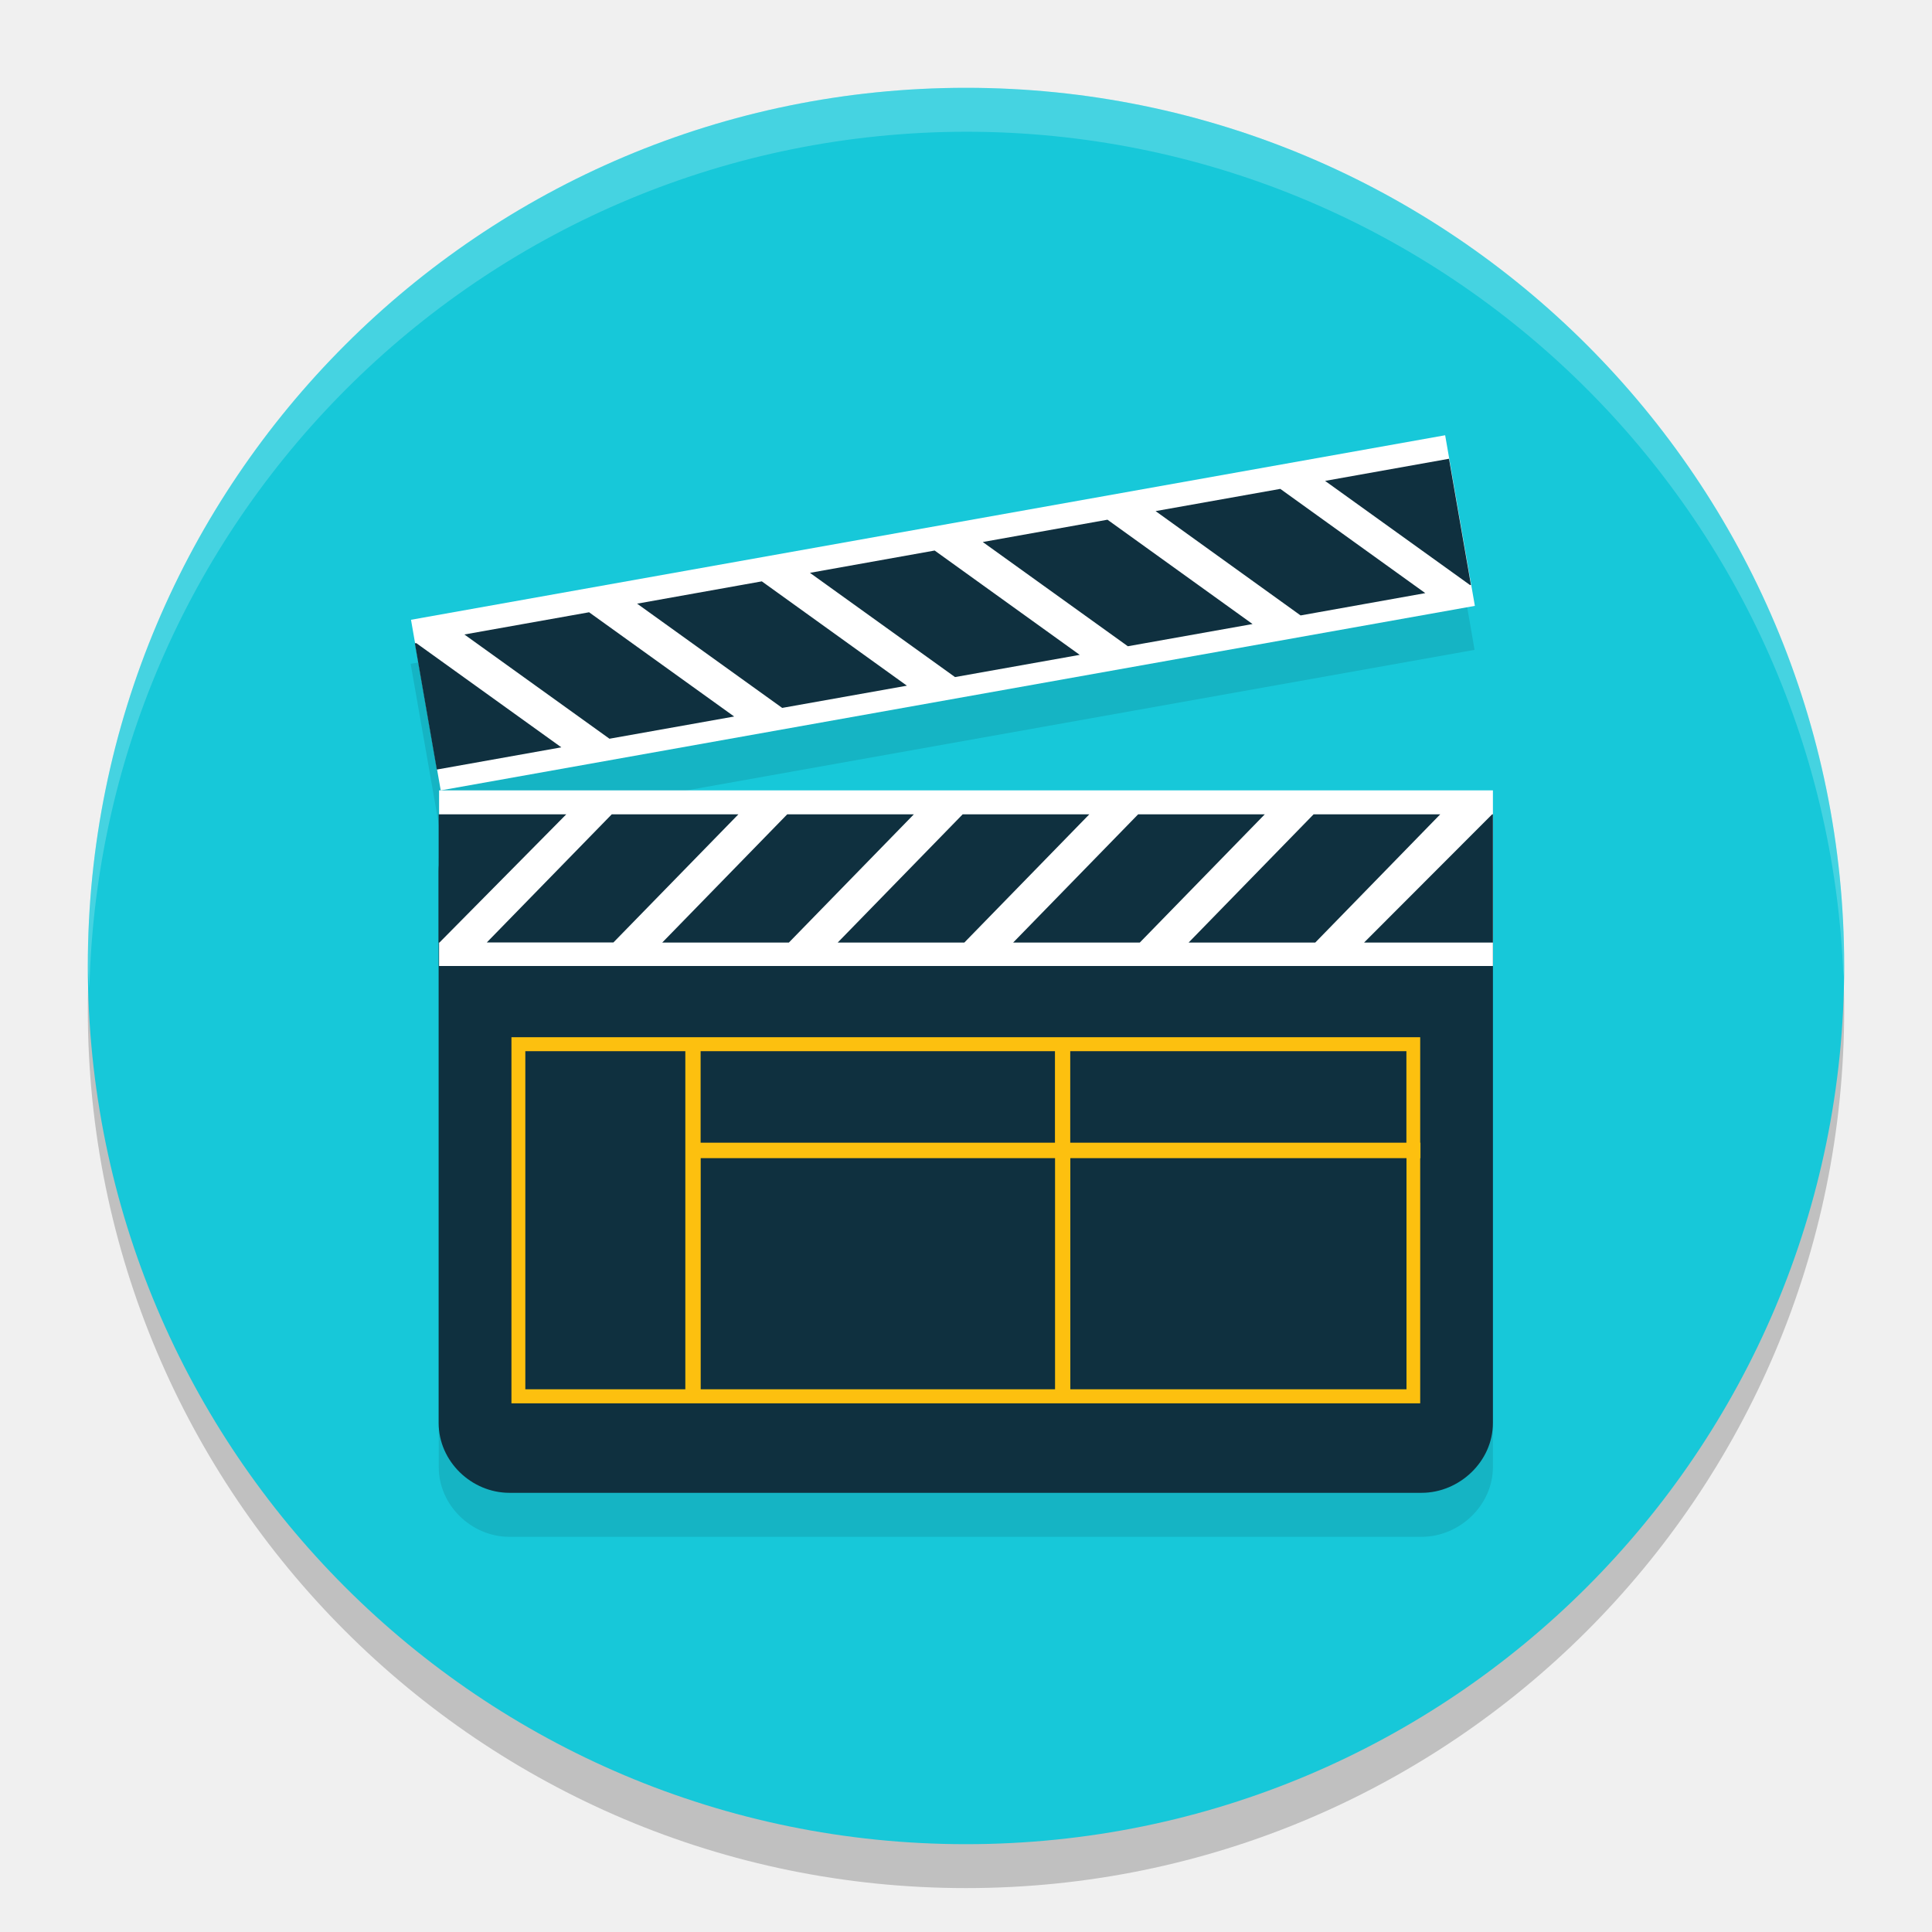
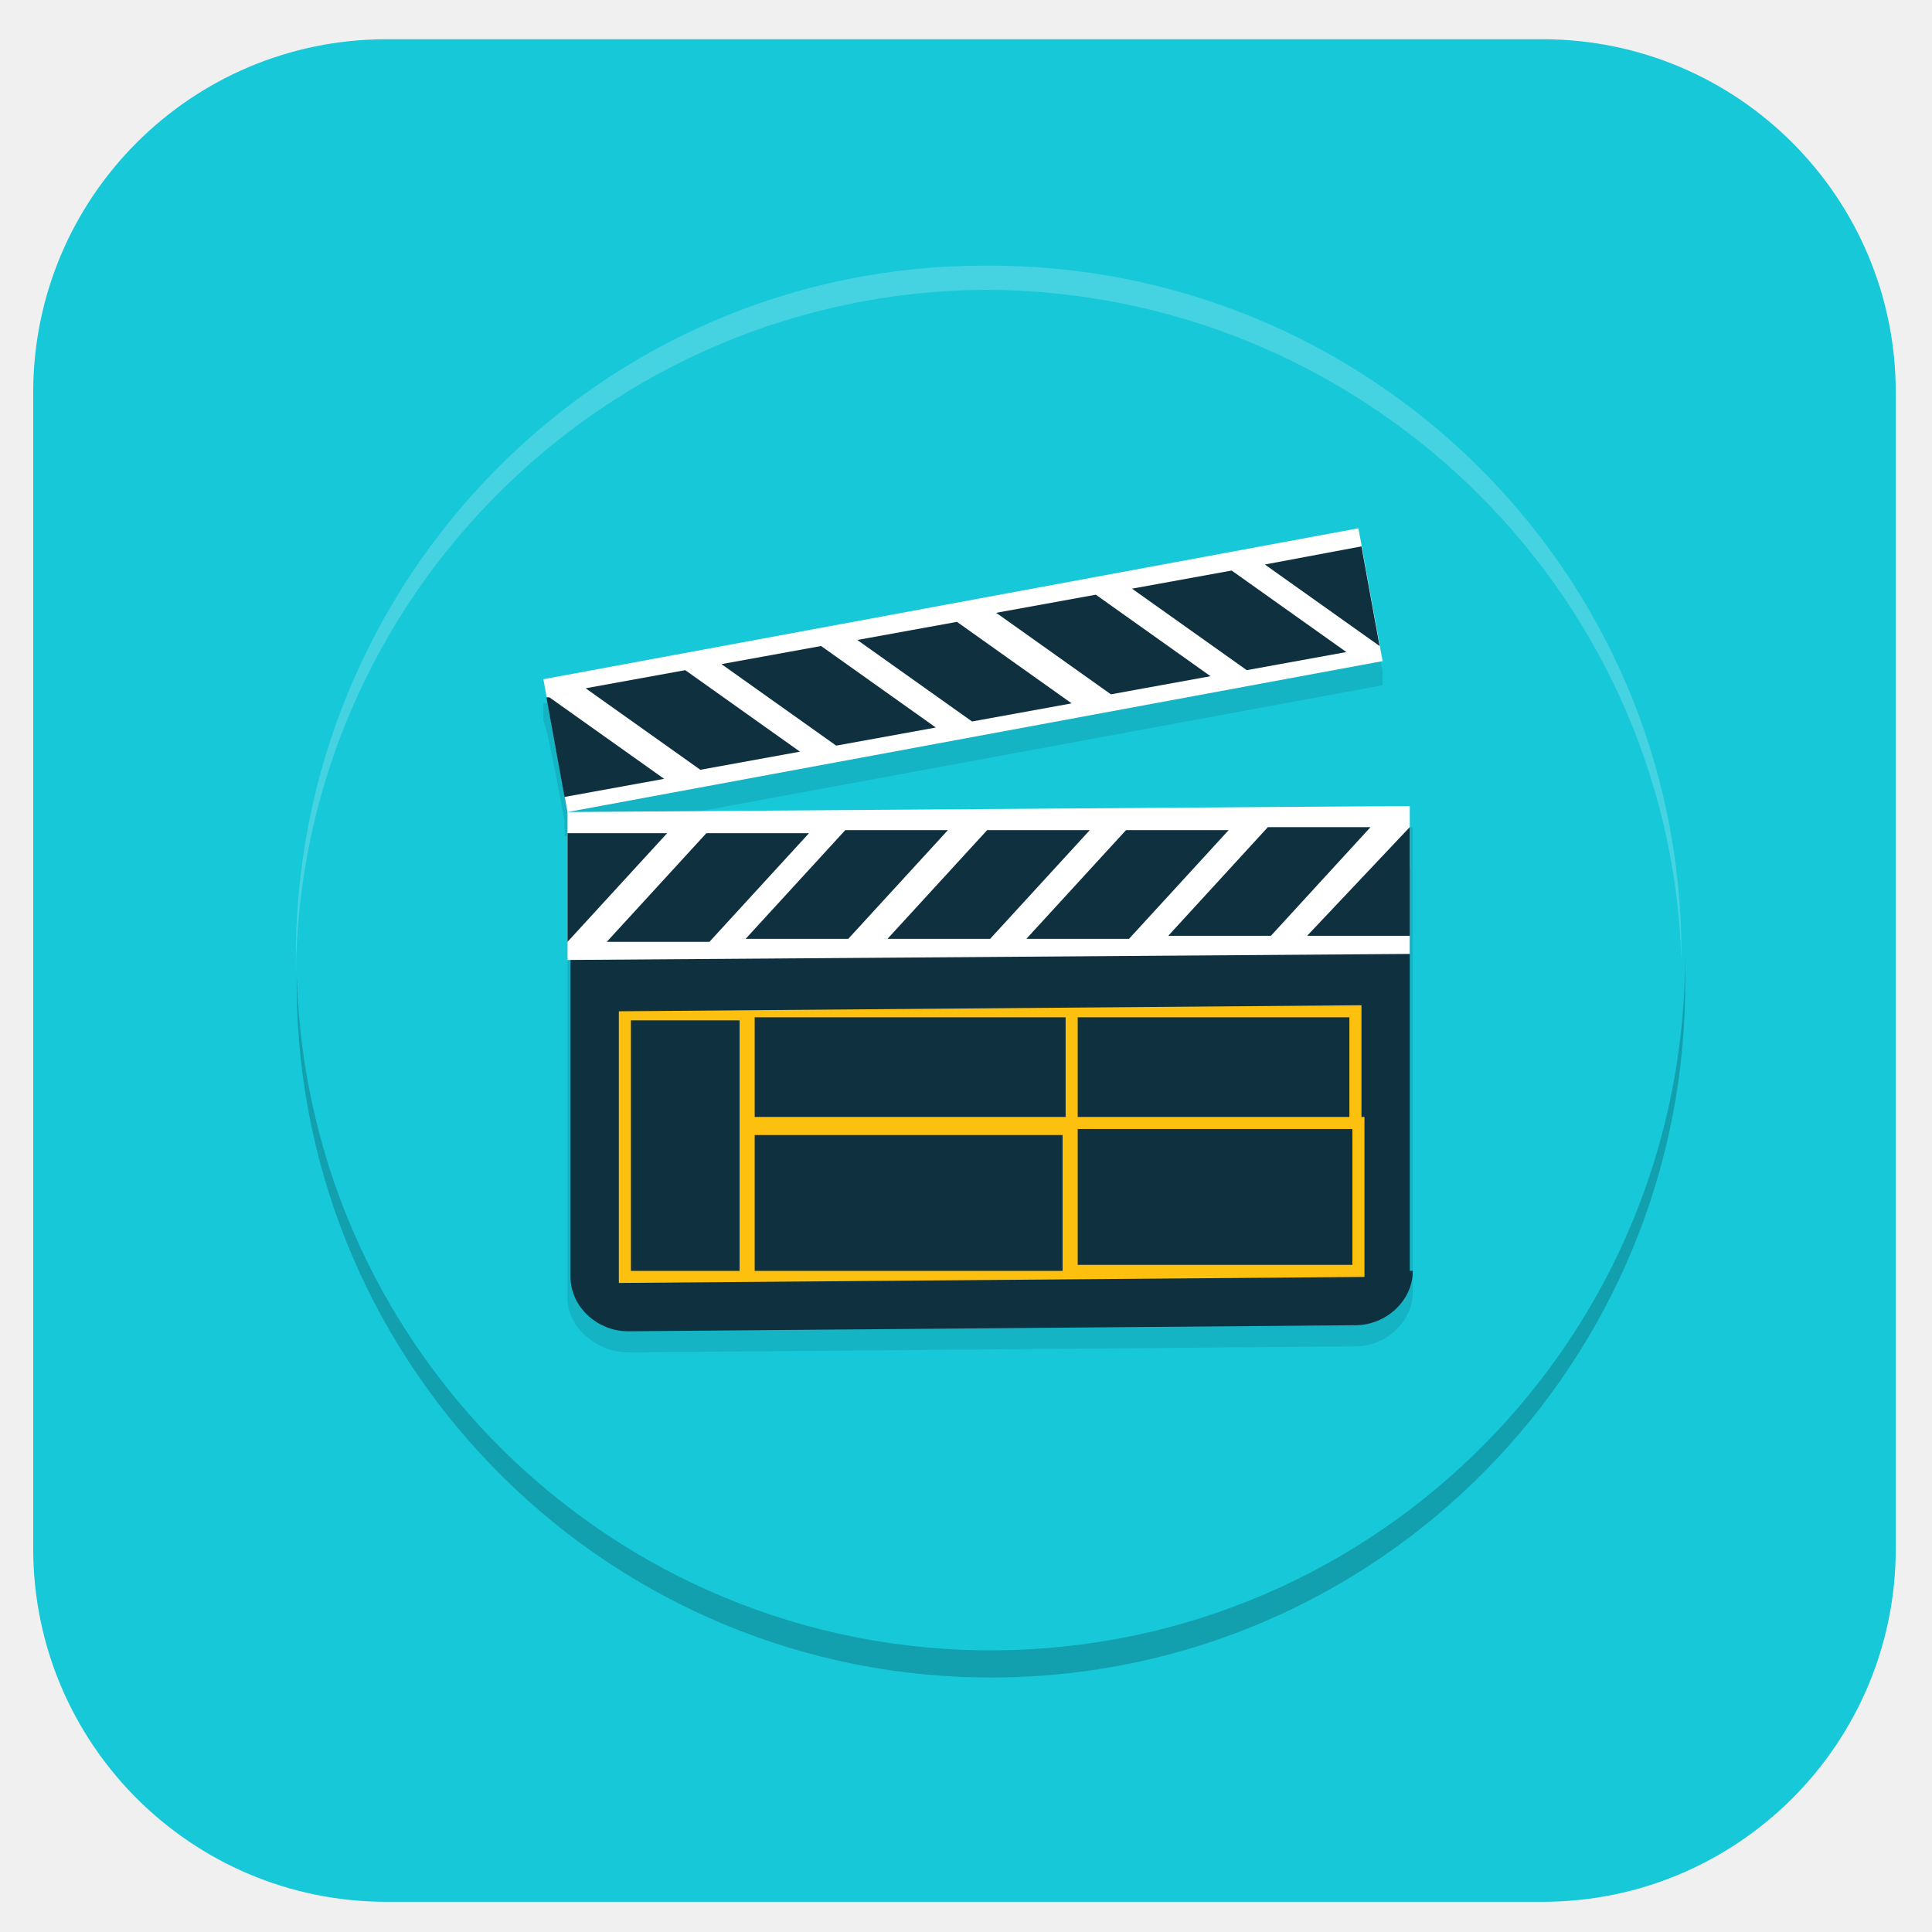
- <svg xmlns="http://www.w3.org/2000/svg" width="22" height="22" version="1.1">
-   <circle style="opacity:0.2" cx="11" cy="11.5" r="10" />
-   <circle style="fill:#17c8d9" cx="11" cy="11" r="10" />
-   <path style="opacity:0.1" d="M 16.453,5.457 4.676,7.559 4.723,7.826 4.975,9.264 5.016,9.5 16.791,7.4 16.75,7.162 16.5,5.725 Z M 5.016,9.5 H 5 V 9.773 H 4.996 v 0.648 0.811 5.473 C 4.996,17.142 5.369,17.5 5.801,17.5 H 16.188 C 16.619,17.5 17,17.142 17,16.705 V 11.5 10.422 9.5 Z" />
-   <path style="fill:#0f303f" d="m 17,16.204 c 0,0.437 -0.381,0.795 -0.812,0.795 H 5.801 c -0.432,0 -0.806,-0.358 -0.806,-0.795 V 9.922 c 0,-0.437 0.374,-0.795 0.806,-0.795 H 16.188 C 16.619,9.127 17,9.485 17,9.922 Z" />
-   <path style="fill:#ffffff" d="m 5,9 h 12 v 2 H 5 Z" />
-   <path style="fill:#0f303f" d="M 6.966,9.273 5.543,10.732 H 6.985 L 8.408,9.273 Z m 5.994,0 -1.423,1.46 h 1.442 l 1.423,-1.46 z m -3.996,0 -1.423,1.46 H 8.983 L 10.406,9.273 H 8.964 Z m 1.998,0 -1.423,1.46 h 1.442 l 1.423,-1.46 z m 3.996,0 -1.423,1.46 h 1.442 L 16.4,9.273 Z m 2.033,0 -1.458,1.46 H 17 V 9.273 Z m -11.996,0 v 1.46 h 0.009 L 6.448,9.273 Z" />
-   <rect style="fill:#ffffff" width="11.962" height="1.972" x="3.4" y="7.77" transform="matrix(0.9844512,-0.1756584,0.1715698,0.985172,0,0)" />
-   <path style="fill:#0f303f" d="M 13.159,5.82 14.81,7.008 16.23,6.754 14.579,5.567 Z M 7.255,6.874 8.907,8.061 10.327,7.808 8.675,6.62 Z M 11.191,6.172 12.843,7.359 14.263,7.106 12.611,5.918 Z M 9.223,6.523 10.875,7.71 12.295,7.457 10.643,6.269 Z M 5.288,7.225 6.94,8.412 8.36,8.159 6.708,6.972 Z M 4.724,7.326 4.974,8.763 6.392,8.51 4.74,7.323 Z m 10.365,-1.85 1.652,1.187 0.009,-0.002 -0.25,-1.437 z" />
-   <path style="fill:#fdc00f" d="m 16.175,13.012 h -0.003 V 11.811 H 5.824 v 4.169 H 16.172 v -2.791 h 0.003 z m -0.16,-1.042 v 1.042 h -3.828 v -1.042 z m -4.002,0 v 1.042 H 7.978 v -1.042 z m -6.031,3.85 v -3.85 h 1.822 v 3.85 z m 1.997,0 v -2.632 h 4.035 v 2.632 z m 8.037,0 h -3.828 v -2.632 h 3.828 v 2.632 z" />
-   <path style="opacity:0.2;fill:#ffffff" d="M 11,1 A 10,10 0 0 0 1,11 10,10 0 0 0 1.018,11.25 10,10 0 0 1 11,1.5 10,10 0 0 1 20.991,11.125 10,10 0 0 0 21,11 10,10 0 0 0 11,1 Z" />
+ <svg xmlns="http://www.w3.org/2000/svg" id="_图层_1" data-name="图层_1" version="1.1" viewBox="0 0 64 64" width="22" height="22">
+   <defs>
+     <style>
+       .st0 {
+         fill: #17c8d9;
+       }
+ 
+       .st1, .st2 {
+         fill: #fff;
+       }
+ 
+       .st3 {
+         opacity: .1;
+       }
+ 
+       .st3, .st4, .st2 {
+         isolation: isolate;
+       }
+ 
+       .st4, .st2 {
+         opacity: .2;
+       }
+ 
+       .st5 {
+         fill: #0f303f;
+       }
+ 
+       .st6 {
+         fill: #fdc00f;
+       }
+     </style>
+   </defs>
+   <rect class="st0" x="1.1" y="1.3" width="61.7" height="61.7" rx="11.7" ry="11.7" />
+   <ellipse class="st4" cx="32.8" cy="32.6" rx="23" ry="23" transform="translate(-.2 .2) rotate(-.4)" />
+   <ellipse class="st0" cx="32.8" cy="31.7" rx="23" ry="23" transform="translate(-.2 .2) rotate(-.4)" />
+   <path class="st3" d="M45,18.3l-27,5v.6c.1,0,.7,3.3.7,3.3v.5c0,0,27.1-5,27.1-5v-.5c0,0-.7-3.3-.7-3.3v-.6ZM18.8,27.7v.7s0,0,0,0v1.4s0,2.1,0,2.1v11.1c0,1,1,1.8,2,1.8l24.1-.2c1,0,1.9-.8,1.9-1.8v-10.5c0,0,0-2.8,0-2.8v-2.1s-27.9.2-27.9.2Z" />
+   <path class="st5" d="M46.8,42.1c0,1-.9,1.8-1.9,1.8l-24.1.2c-1,0-1.9-.8-1.9-1.8v-13.3c0-1,.8-1.8,1.8-1.8l24.1-.2c1,0,1.9.8,1.9,1.8v13.3Z" />
+   <path class="st1" d="M18.8,26.9l27.9-.2v4.9s-27.9.2-27.9.2v-4.9Z" />
+   <path class="st5" d="M23.4,27.6l-3.3,3.6h3.4s3.3-3.6,3.3-3.6h-3.4ZM37.3,27.5l-3.3,3.6h3.4s3.3-3.6,3.3-3.6h-3.4ZM28,27.5l-3.3,3.6h3.4s3.3-3.6,3.3-3.6h-3.4s0,0,0,0ZM32.7,27.5l-3.3,3.6h3.4s3.3-3.6,3.3-3.6h-3.4ZM42,27.4l-3.3,3.6h3.4s3.3-3.6,3.3-3.6h-3.4ZM46.7,27.4l-3.4,3.6h3.4s0-3.6,0-3.6h0ZM18.8,27.6v3.6s0,0,0,0l3.3-3.6h-3.4Z" />
+   <polygon class="st1" points="18 22.5 45 17.5 45.8 21.9 18.8 26.9 18 22.5" />
+   <path class="st5" d="M37.5,19.5l3.8,2.7,3.3-.6-3.8-2.7-3.3.6ZM23.9,22l3.8,2.7,3.3-.6-3.8-2.7-3.3.6ZM33,20.3l3.8,2.7,3.3-.6-3.8-2.7-3.3.6ZM28.4,21.2l3.8,2.7,3.3-.6-3.8-2.7-3.3.6ZM19.4,22.8l3.8,2.7,3.3-.6-3.8-2.7-3.3.6ZM18.1,23.1l.6,3.3,3.3-.6-3.8-2.7h0ZM41.9,18.7l3.8,2.7h0s-.6-3.3-.6-3.3l-3.2.6Z" />
+   <path class="st6" d="M45.1,37h0s0-3.7,0-3.7l-24.6.2v9c0,0,24.7-.2,24.7-.2v-4.9s0,0,0,0v-.4ZM44.7,33.7v3.3s-9,0-9,0v-3.3s9,0,9,0ZM35.3,33.7v3.3s-10.3,0-10.3,0v-3.3s10.3,0,10.3,0ZM20.9,42.1v-8.3c0,0,3.6,0,3.6,0v8.3c0,0-3.6,0-3.6,0ZM25,42.1v-4.5s10.2,0,10.2,0v4.5s-10.2,0-10.2,0ZM44.8,41.9h-9.1c0,0,0-4.5,0-4.5h9.1c0,0,0,4.5,0,4.5h0Z" />
+   <path class="st2" d="M32.6,8.8c-12.7,0-22.9,10.4-22.8,23.1,0,.1,0,.3,0,.4.1-12.5,10.3-22.6,22.8-22.7,12.4,0,22.7,9.8,23.1,22.2,0,0,0-.1,0-.2,0-12.7-10.4-22.9-23.1-22.8Z" />
</svg>
